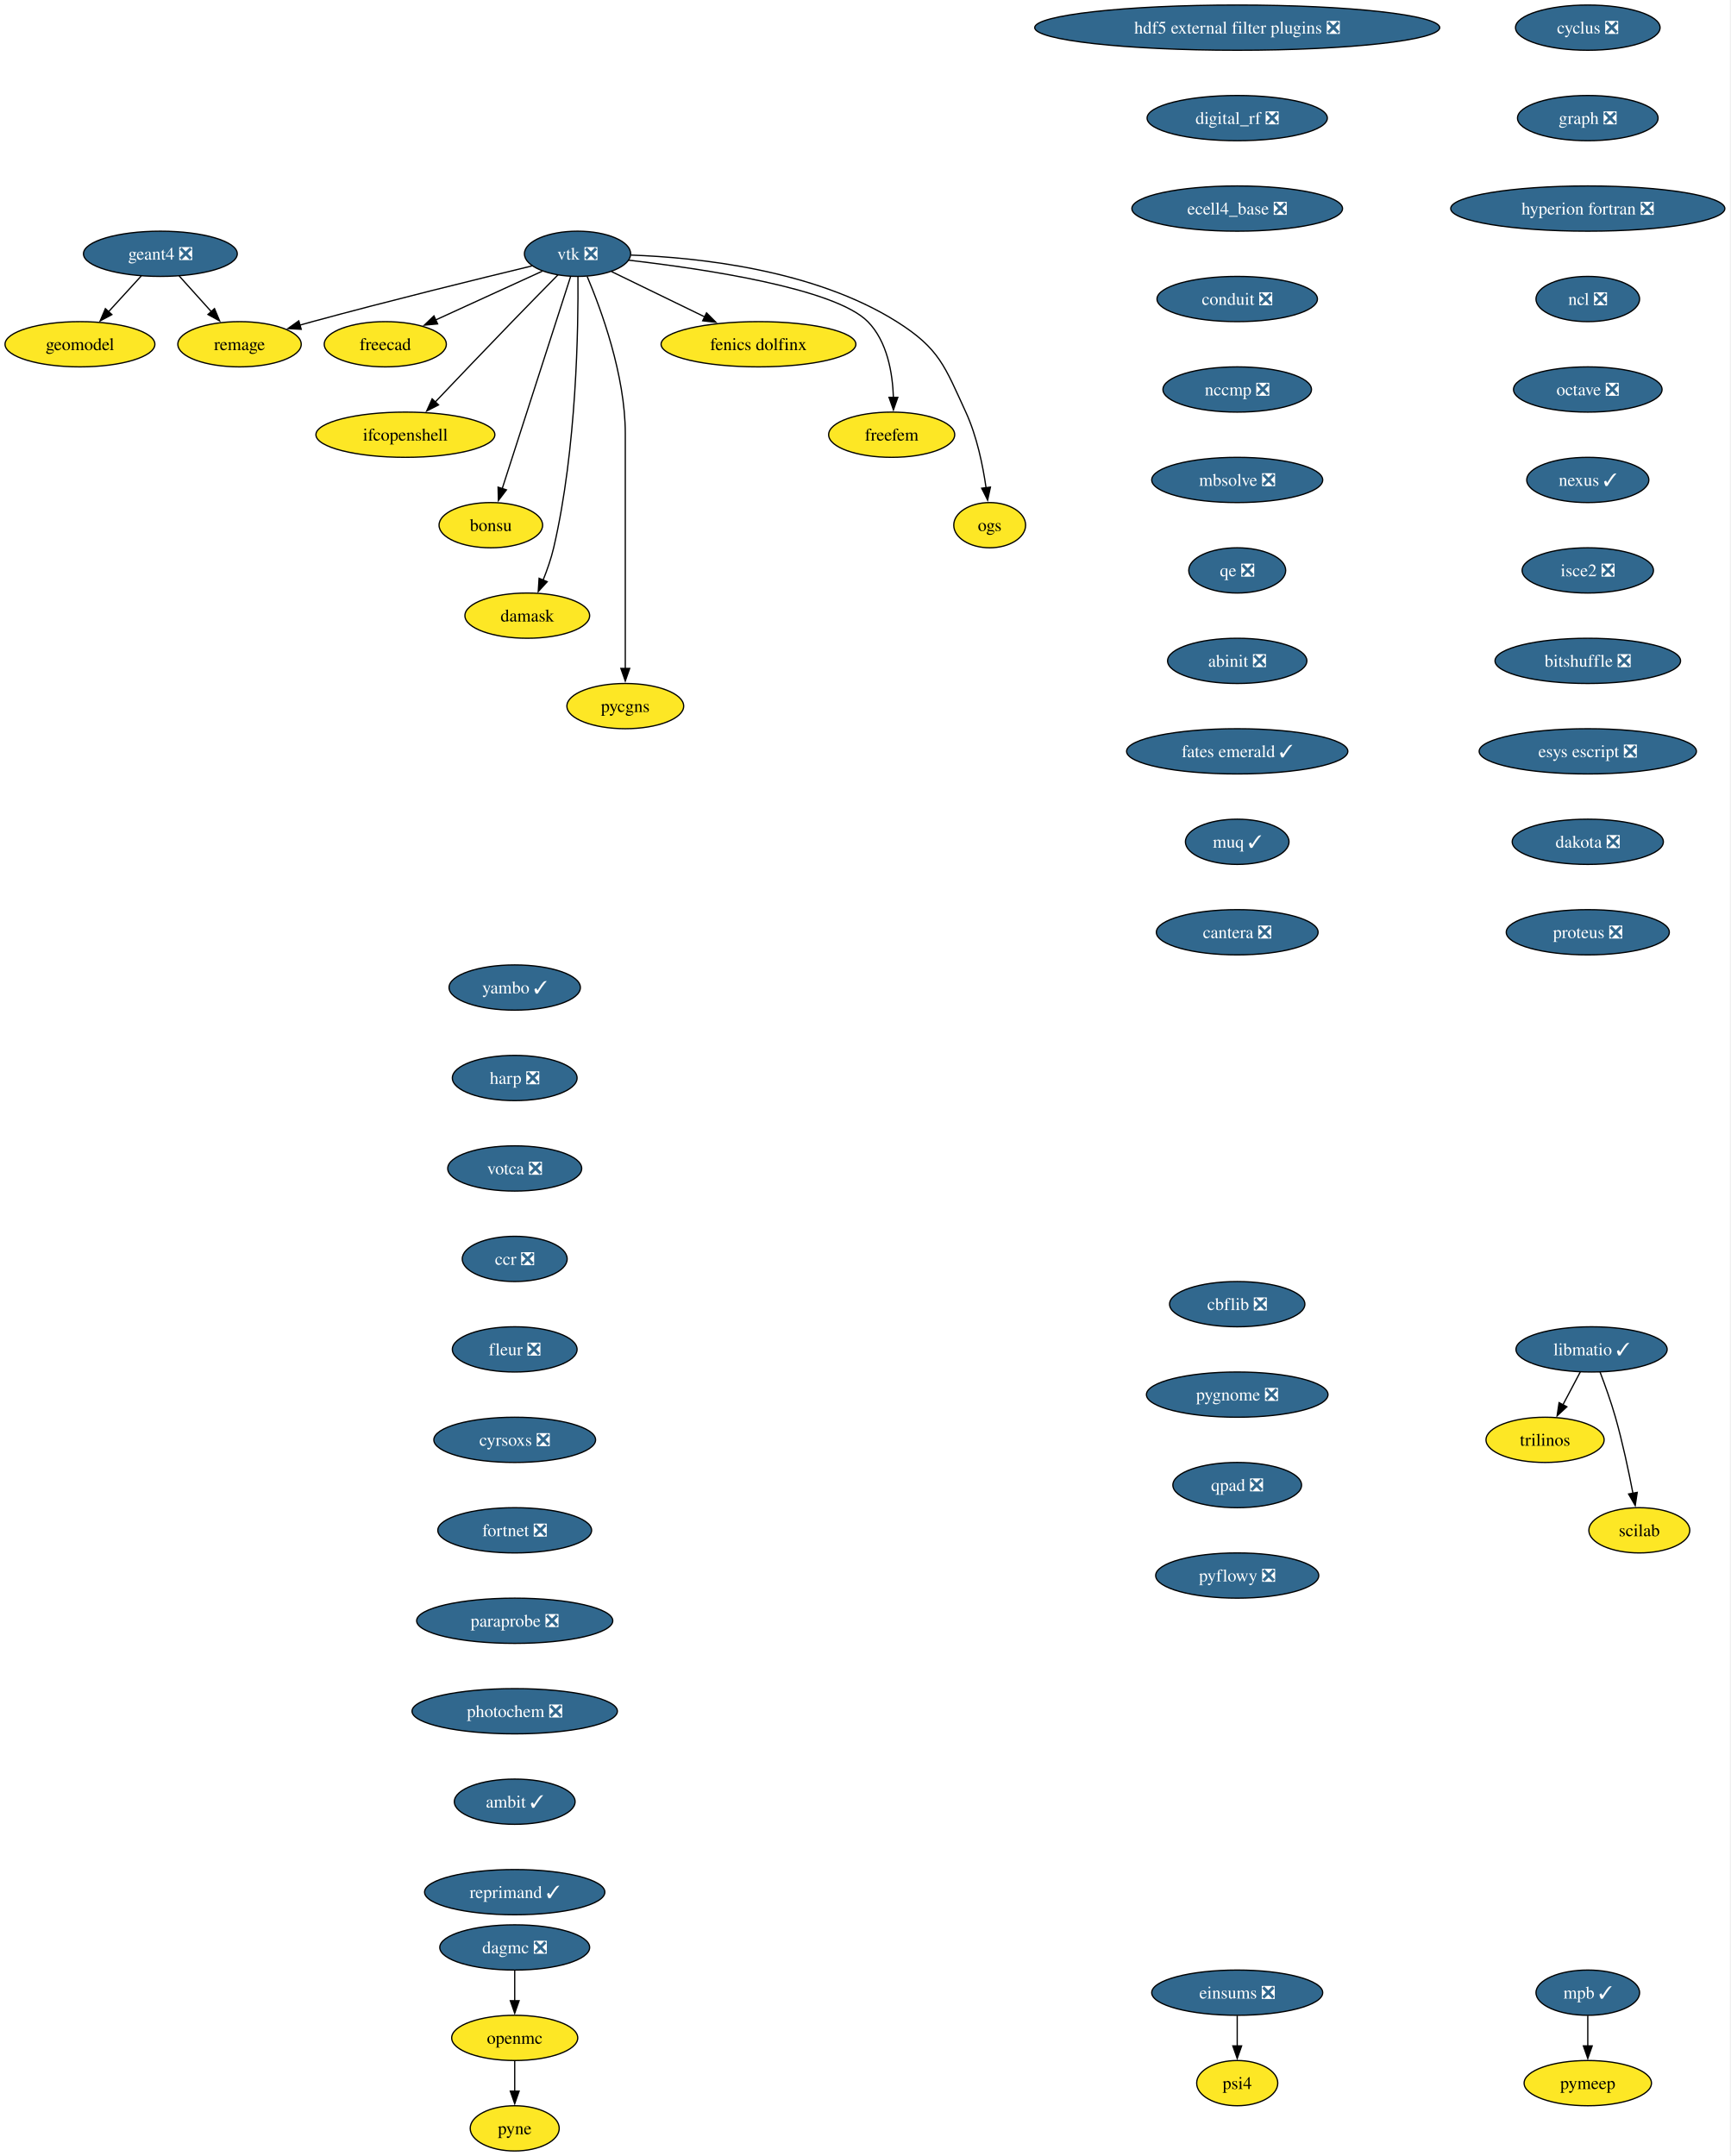
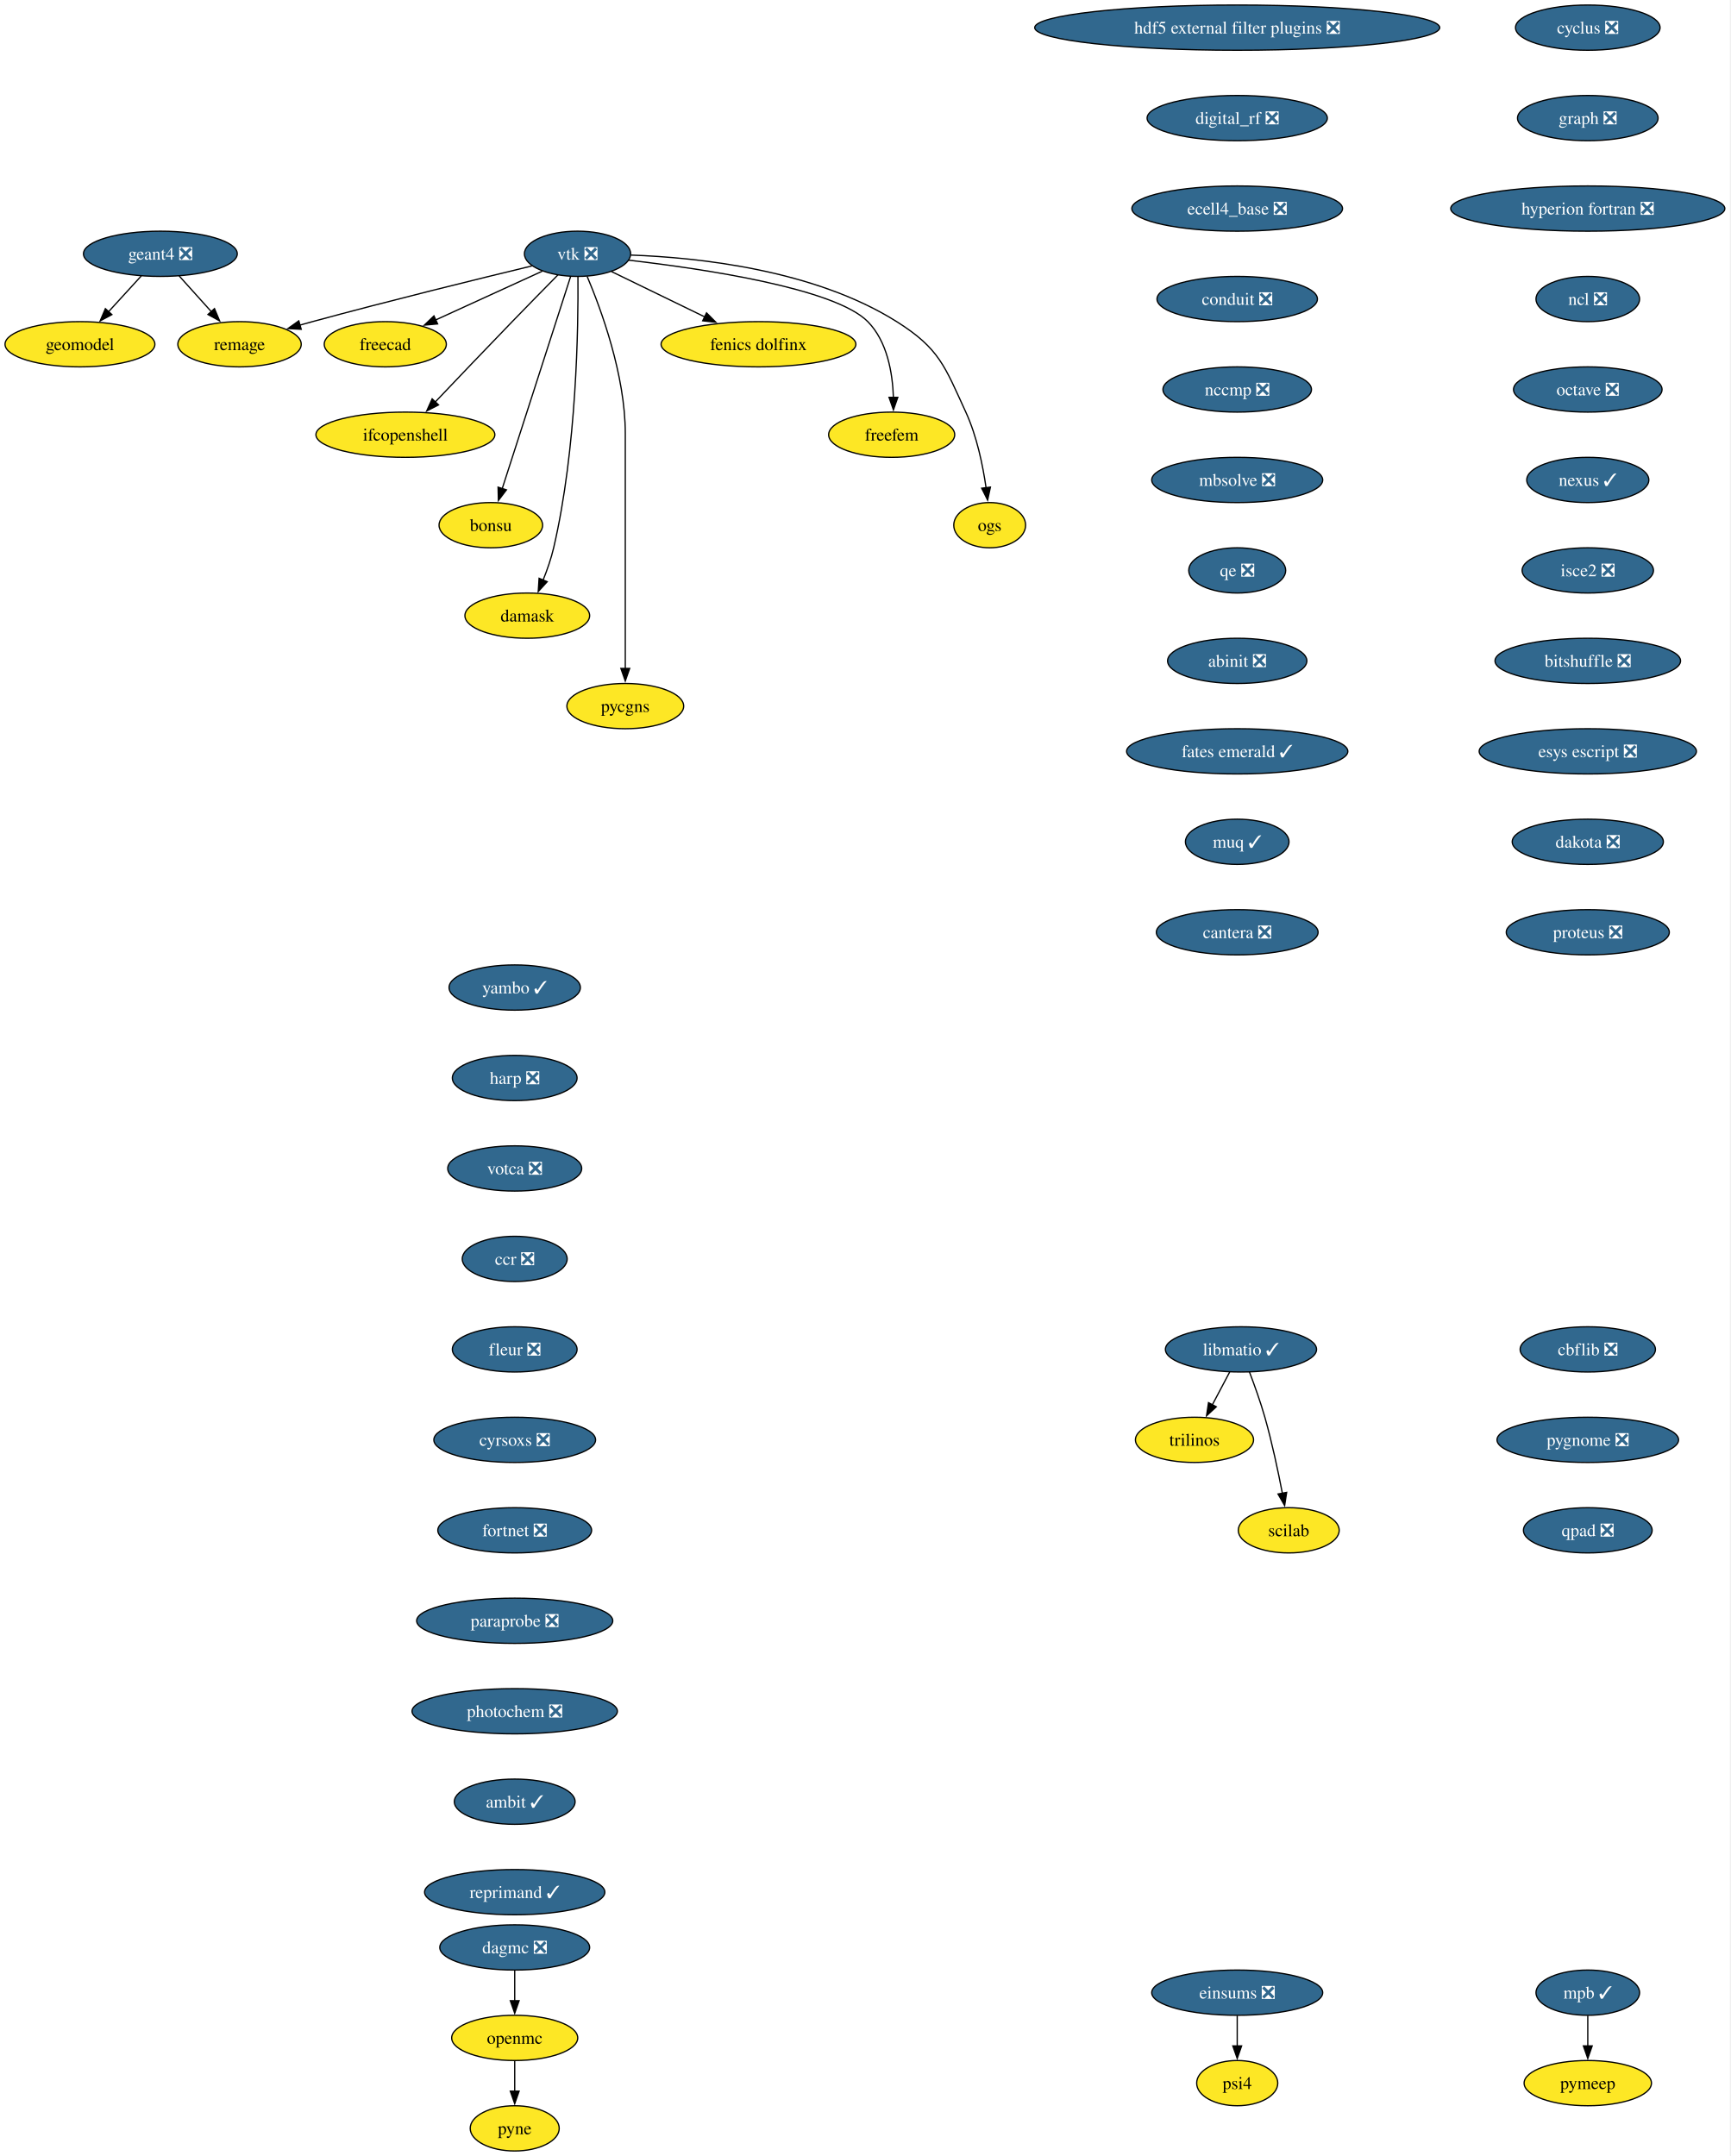
<svg xmlns="http://www.w3.org/2000/svg" xmlns:xlink="http://www.w3.org/1999/xlink" width="1377pt" height="1716pt" viewBox="0.00 0.00 1377.00 1716.00">
  <g id="graph0" class="graph" transform="scale(1 1) rotate(0) translate(4 1712)">
    <polygon fill="white" stroke="none" points="-4,4 -4,-1712 1372.71,-1712 1372.71,4 -4,4" />
    <g id="node1" class="node">
      <g id="a_node1">
        <a xlink:href="https://github.com/conda-forge/cyclus-feedstock/pull/112" xlink:title="cyclus ❎">
          <ellipse fill="#31688e" stroke="black" cx="1259.63" cy="-1690" rx="57.52" ry="18" />
          <text xml:space="preserve" text-anchor="middle" x="1259.63" y="-1685.33" font-family="Times,serif" font-size="14.00" fill="white">cyclus ❎</text>
        </a>
      </g>
    </g>
    <g id="node2" class="node">
      <g id="a_node2">
        <a xlink:href="https://github.com/conda-forge/graph-feedstock/pull/14" xlink:title="graph ❎">
          <ellipse fill="#31688e" stroke="black" cx="1259.63" cy="-1618" rx="55.94" ry="18" />
          <text xml:space="preserve" text-anchor="middle" x="1259.63" y="-1613.33" font-family="Times,serif" font-size="14.00" fill="white">graph ❎</text>
        </a>
      </g>
    </g>
    <g id="node3" class="node">
      <g id="a_node3">
        <a xlink:href="https://github.com/conda-forge/hyperion-fortran-feedstock/pull/36" xlink:title="hyperion fortran ❎">
          <ellipse fill="#31688e" stroke="black" cx="1259.63" cy="-1546" rx="109.08" ry="18" />
          <text xml:space="preserve" text-anchor="middle" x="1259.63" y="-1541.33" font-family="Times,serif" font-size="14.00" fill="white">hyperion fortran ❎</text>
        </a>
      </g>
    </g>
    <g id="node4" class="node">
      <g id="a_node4">
        <a xlink:href="https://github.com/conda-forge/ncl-feedstock/pull/171" xlink:title="ncl ❎">
          <ellipse fill="#31688e" stroke="black" cx="1259.63" cy="-1474" rx="41.21" ry="18" />
          <text xml:space="preserve" text-anchor="middle" x="1259.63" y="-1469.33" font-family="Times,serif" font-size="14.00" fill="white">ncl ❎</text>
        </a>
      </g>
    </g>
    <g id="node8" class="node">
      <g id="a_node8">
        <a xlink:href="https://github.com/conda-forge/octave-feedstock/pull/163" xlink:title="octave ❎">
          <ellipse fill="#31688e" stroke="black" cx="1259.63" cy="-1402" rx="59.1" ry="18" />
          <text xml:space="preserve" text-anchor="middle" x="1259.63" y="-1397.33" font-family="Times,serif" font-size="14.00" fill="white">octave ❎</text>
        </a>
      </g>
    </g>
    <g id="node5" class="node">
      <g id="a_node5">
        <a xlink:href="https://github.com/conda-forge/libmatio-feedstock/pull/62" xlink:title="libmatio ✓">
-           <ellipse fill="#31688e" stroke="black" cx="1262.63" cy="-638" rx="60.15" ry="18" />
-           <text xml:space="preserve" text-anchor="middle" x="1262.63" y="-633.33" font-family="Times,serif" font-size="14.00" fill="white">libmatio ✓</text>
+           <ellipse fill="#31688e" stroke="black" cx="983.63" cy="-638" rx="60.15" ry="18" />
+           <text xml:space="preserve" text-anchor="middle" x="983.63" y="-633.33" font-family="Times,serif" font-size="14.00" fill="white">libmatio ✓</text>
        </a>
      </g>
    </g>
    <g id="node6" class="node">
      <g id="a_node6">
        <a xlink:href="https://github.com/conda-forge/trilinos-feedstock" xlink:title="trilinos">
-           <ellipse fill="#fde725" stroke="black" cx="1225.63" cy="-566" rx="47" ry="18" />
-           <text xml:space="preserve" text-anchor="middle" x="1225.63" y="-561.33" font-family="Times,serif" font-size="14.00">trilinos</text>
+           <ellipse fill="#fde725" stroke="black" cx="946.63" cy="-566" rx="47" ry="18" />
+           <text xml:space="preserve" text-anchor="middle" x="946.63" y="-561.33" font-family="Times,serif" font-size="14.00">trilinos</text>
        </a>
      </g>
    </g>
    <g id="edge4" class="edge">
-       <path fill="none" stroke="black" d="M1253.67,-620.05C1249.49,-612.14 1244.41,-602.54 1239.73,-593.69" />
-       <polygon fill="black" stroke="black" points="1242.98,-592.33 1235.21,-585.13 1236.79,-595.6 1242.98,-592.33" />
+       <path fill="none" stroke="black" d="M974.67,-620.05C970.49,-612.14 965.41,-602.54 960.73,-593.69" />
+       <polygon fill="black" stroke="black" points="963.98,-592.33 956.21,-585.13 957.79,-595.6 963.98,-592.33" />
    </g>
    <g id="node7" class="node">
      <g id="a_node7">
        <a xlink:href="https://github.com/conda-forge/scilab-feedstock" xlink:title="scilab">
-           <ellipse fill="#fde725" stroke="black" cx="1300.63" cy="-494" rx="40.16" ry="18" />
-           <text xml:space="preserve" text-anchor="middle" x="1300.63" y="-489.32" font-family="Times,serif" font-size="14.00">scilab</text>
+           <ellipse fill="#fde725" stroke="black" cx="1021.63" cy="-494" rx="40.16" ry="18" />
+           <text xml:space="preserve" text-anchor="middle" x="1021.63" y="-489.32" font-family="Times,serif" font-size="14.00">scilab</text>
        </a>
      </g>
    </g>
    <g id="edge5" class="edge">
-       <path fill="none" stroke="black" d="M1269.38,-620C1273.3,-609.7 1278.15,-596.22 1281.63,-584 1287.32,-564 1292.18,-541.04 1295.56,-523.45" />
-       <polygon fill="black" stroke="black" points="1298.98,-524.19 1297.38,-513.72 1292.1,-522.9 1298.98,-524.19" />
+       <path fill="none" stroke="black" d="M990.38,-620C994.3,-609.7 999.15,-596.22 1002.63,-584 1008.32,-564 1013.18,-541.04 1016.56,-523.45" />
+       <polygon fill="black" stroke="black" points="1019.98,-524.19 1018.38,-513.72 1013.1,-522.9 1019.98,-524.19" />
    </g>
    <g id="node9" class="node">
      <g id="a_node9">
        <a xlink:href="https://github.com/conda-forge/nexus-feedstock/pull/27" xlink:title="nexus ✓">
          <ellipse fill="#31688e" stroke="black" cx="1259.63" cy="-1330" rx="48.58" ry="18" />
          <text xml:space="preserve" text-anchor="middle" x="1259.63" y="-1325.33" font-family="Times,serif" font-size="14.00" fill="white">nexus ✓</text>
        </a>
      </g>
    </g>
    <g id="node24" class="node">
      <g id="a_node24">
        <a xlink:href="https://github.com/conda-forge/isce2-feedstock/pull/91" xlink:title="isce2 ❎">
          <ellipse fill="#31688e" stroke="black" cx="1259.63" cy="-1258" rx="52.26" ry="18" />
          <text xml:space="preserve" text-anchor="middle" x="1259.63" y="-1253.33" font-family="Times,serif" font-size="14.00" fill="white">isce2 ❎</text>
        </a>
      </g>
    </g>
    <g id="node10" class="node">
      <g id="a_node10">
        <a xlink:href="https://github.com/conda-forge/openmc-feedstock" xlink:title="openmc">
          <ellipse fill="#fde725" stroke="black" cx="405.63" cy="-90" rx="50.16" ry="18" />
          <text xml:space="preserve" text-anchor="middle" x="405.63" y="-85.33" font-family="Times,serif" font-size="14.00">openmc</text>
        </a>
      </g>
    </g>
    <g id="node11" class="node">
      <g id="a_node11">
        <a xlink:href="https://github.com/conda-forge/pyne-feedstock" xlink:title="pyne">
          <ellipse fill="#fde725" stroke="black" cx="405.63" cy="-18" rx="35.42" ry="18" />
          <text xml:space="preserve" text-anchor="middle" x="405.63" y="-13.32" font-family="Times,serif" font-size="14.00">pyne</text>
        </a>
      </g>
    </g>
    <g id="edge8" class="edge">
      <path fill="none" stroke="black" d="M405.63,-71.7C405.63,-64.41 405.63,-55.73 405.63,-47.54" />
      <polygon fill="black" stroke="black" points="409.13,-47.62 405.63,-37.62 402.13,-47.62 409.13,-47.62" />
    </g>
    <g id="node12" class="node">
      <g id="a_node12">
        <a xlink:href="https://github.com/conda-forge/vtk-feedstock/pull/436" xlink:title="vtk ❎">
          <ellipse fill="#31688e" stroke="black" cx="455.63" cy="-1510" rx="42.26" ry="18" />
          <text xml:space="preserve" text-anchor="middle" x="455.63" y="-1505.33" font-family="Times,serif" font-size="14.00" fill="white">vtk ❎</text>
        </a>
      </g>
    </g>
    <g id="node13" class="node">
      <g id="a_node13">
        <a xlink:href="https://github.com/conda-forge/freecad-feedstock" xlink:title="freecad">
          <ellipse fill="#fde725" stroke="black" cx="302.63" cy="-1438" rx="48.58" ry="18" />
          <text xml:space="preserve" text-anchor="middle" x="302.63" y="-1433.33" font-family="Times,serif" font-size="14.00">freecad</text>
        </a>
      </g>
    </g>
    <g id="edge9" class="edge">
      <path fill="none" stroke="black" d="M427.56,-1496.16C403.73,-1485.25 369.23,-1469.47 342.52,-1457.25" />
      <polygon fill="black" stroke="black" points="344.27,-1454.2 333.72,-1453.22 341.35,-1460.57 344.27,-1454.2" />
    </g>
    <g id="node14" class="node">
      <g id="a_node14">
        <a xlink:href="https://github.com/conda-forge/ifcopenshell-feedstock" xlink:title="ifcopenshell">
          <ellipse fill="#fde725" stroke="black" cx="318.63" cy="-1366" rx="71.2" ry="18" />
          <text xml:space="preserve" text-anchor="middle" x="318.63" y="-1361.33" font-family="Times,serif" font-size="14.00">ifcopenshell</text>
        </a>
      </g>
    </g>
    <g id="edge10" class="edge">
      <path fill="none" stroke="black" d="M440.1,-1493.28C429.73,-1482.77 415.82,-1468.6 403.63,-1456 382.81,-1434.5 359.33,-1409.88 342.32,-1391.99" />
      <polygon fill="black" stroke="black" points="345.01,-1389.73 335.58,-1384.89 339.93,-1394.55 345.01,-1389.73" />
    </g>
    <g id="node15" class="node">
      <g id="a_node15">
        <a xlink:href="https://github.com/conda-forge/bonsu-feedstock" xlink:title="bonsu">
          <ellipse fill="#fde725" stroke="black" cx="386.63" cy="-1294" rx="41.21" ry="18" />
          <text xml:space="preserve" text-anchor="middle" x="386.63" y="-1289.33" font-family="Times,serif" font-size="14.00">bonsu</text>
        </a>
      </g>
    </g>
    <g id="edge11" class="edge">
      <path fill="none" stroke="black" d="M450.1,-1491.85C438.21,-1454.99 410.14,-1367.92 395.64,-1322.96" />
      <polygon fill="black" stroke="black" points="399.05,-1322.12 392.65,-1313.67 392.39,-1324.26 399.05,-1322.12" />
    </g>
    <g id="node16" class="node">
      <g id="a_node16">
        <a xlink:href="https://github.com/conda-forge/damask-feedstock" xlink:title="damask">
          <ellipse fill="#fde725" stroke="black" cx="415.63" cy="-1222" rx="49.63" ry="18" />
          <text xml:space="preserve" text-anchor="middle" x="415.63" y="-1217.33" font-family="Times,serif" font-size="14.00">damask</text>
        </a>
      </g>
    </g>
    <g id="edge12" class="edge">
      <path fill="none" stroke="black" d="M455.95,-1491.78C456.3,-1452.79 455.08,-1355.05 436.63,-1276 434.62,-1267.39 431.45,-1258.33 428.18,-1250.18" />
      <polygon fill="black" stroke="black" points="431.48,-1249 424.35,-1241.17 425.04,-1251.74 431.48,-1249" />
    </g>
    <g id="node17" class="node">
      <g id="a_node17">
        <a xlink:href="https://github.com/conda-forge/pycgns-feedstock" xlink:title="pycgns">
          <ellipse fill="#fde725" stroke="black" cx="493.63" cy="-1150" rx="46.47" ry="18" />
          <text xml:space="preserve" text-anchor="middle" x="493.63" y="-1145.33" font-family="Times,serif" font-size="14.00">pycgns</text>
        </a>
      </g>
    </g>
    <g id="edge13" class="edge">
      <path fill="none" stroke="black" d="M463.32,-1491.91C474.42,-1465.62 493.63,-1413.45 493.63,-1367 493.63,-1367 493.63,-1367 493.63,-1293 493.63,-1253.74 493.63,-1208.38 493.63,-1179.69" />
      <polygon fill="black" stroke="black" points="497.13,-1180 493.63,-1170 490.13,-1180 497.13,-1180" />
    </g>
    <g id="node18" class="node">
      <g id="a_node18">
        <a xlink:href="https://github.com/conda-forge/fenics-dolfinx-feedstock" xlink:title="fenics dolfinx">
          <ellipse fill="#fde725" stroke="black" cx="599.63" cy="-1438" rx="77.52" ry="18" />
          <text xml:space="preserve" text-anchor="middle" x="599.63" y="-1433.33" font-family="Times,serif" font-size="14.00">fenics dolfinx</text>
        </a>
      </g>
    </g>
    <g id="edge14" class="edge">
      <path fill="none" stroke="black" d="M482.71,-1495.83C503.58,-1485.69 532.82,-1471.48 556.84,-1459.8" />
      <polygon fill="black" stroke="black" points="558.29,-1462.98 565.76,-1455.47 555.23,-1456.69 558.29,-1462.98" />
    </g>
    <g id="node19" class="node">
      <g id="a_node19">
        <a xlink:href="https://github.com/conda-forge/freefem-feedstock" xlink:title="freefem">
          <ellipse fill="#fde725" stroke="black" cx="705.63" cy="-1366" rx="50.16" ry="18" />
          <text xml:space="preserve" text-anchor="middle" x="705.63" y="-1361.33" font-family="Times,serif" font-size="14.00">freefem</text>
        </a>
      </g>
    </g>
    <g id="edge15" class="edge">
      <path fill="none" stroke="black" d="M496.27,-1504.91C555.26,-1498.12 660.42,-1482.6 686.63,-1456 702.14,-1440.25 706.37,-1415.12 707.02,-1395.57" />
      <polygon fill="black" stroke="black" points="710.52,-1395.78 707.03,-1385.77 703.52,-1395.77 710.52,-1395.78" />
    </g>
    <g id="node20" class="node">
      <g id="a_node20">
        <a xlink:href="https://github.com/conda-forge/ogs-feedstock" xlink:title="ogs">
          <ellipse fill="#fde725" stroke="black" cx="783.63" cy="-1294" rx="28.59" ry="18" />
          <text xml:space="preserve" text-anchor="middle" x="783.63" y="-1289.33" font-family="Times,serif" font-size="14.00">ogs</text>
        </a>
      </g>
    </g>
    <g id="edge16" class="edge">
      <path fill="none" stroke="black" d="M498.08,-1508.98C551.41,-1507.08 643.88,-1497.41 709.63,-1456 743.7,-1434.54 747.79,-1420.58 764.63,-1384 773.42,-1364.9 778.2,-1341.61 780.77,-1323.64" />
      <polygon fill="black" stroke="black" points="784.22,-1324.3 782,-1313.94 777.27,-1323.42 784.22,-1324.3" />
    </g>
    <g id="node21" class="node">
      <g id="a_node21">
        <a xlink:href="https://github.com/conda-forge/remage-feedstock" xlink:title="remage">
          <ellipse fill="#fde725" stroke="black" cx="186.63" cy="-1438" rx="49.1" ry="18" />
          <text xml:space="preserve" text-anchor="middle" x="186.63" y="-1433.33" font-family="Times,serif" font-size="14.00">remage</text>
        </a>
      </g>
    </g>
    <g id="edge17" class="edge">
      <path fill="none" stroke="black" d="M419.3,-1500.33C377.16,-1490.17 305.67,-1472.61 244.63,-1456 241.34,-1455.11 237.96,-1454.17 234.55,-1453.2" />
      <polygon fill="black" stroke="black" points="235.73,-1449.9 225.15,-1450.52 233.8,-1456.63 235.73,-1449.9" />
    </g>
    <g id="node22" class="node">
      <g id="a_node22">
        <a xlink:href="https://github.com/conda-forge/mpb-feedstock/pull/51" xlink:title="mpb ✓">
          <ellipse fill="#31688e" stroke="black" cx="1259.63" cy="-126" rx="41.21" ry="18" />
          <text xml:space="preserve" text-anchor="middle" x="1259.63" y="-121.33" font-family="Times,serif" font-size="14.00" fill="white">mpb ✓</text>
        </a>
      </g>
    </g>
    <g id="node23" class="node">
      <g id="a_node23">
        <a xlink:href="https://github.com/conda-forge/pymeep-feedstock" xlink:title="pymeep">
          <ellipse fill="#fde725" stroke="black" cx="1259.63" cy="-54" rx="50.68" ry="18" />
          <text xml:space="preserve" text-anchor="middle" x="1259.63" y="-49.33" font-family="Times,serif" font-size="14.00">pymeep</text>
        </a>
      </g>
    </g>
    <g id="edge18" class="edge">
      <path fill="none" stroke="black" d="M1259.63,-107.7C1259.63,-100.41 1259.63,-91.73 1259.63,-83.54" />
      <polygon fill="black" stroke="black" points="1263.13,-83.62 1259.63,-73.62 1256.13,-83.62 1263.13,-83.62" />
    </g>
    <g id="node27" class="node">
      <g id="a_node27">
        <a xlink:href="https://github.com/conda-forge/bitshuffle-feedstock/pull/64" xlink:title="bitshuffle ❎">
          <ellipse fill="#31688e" stroke="black" cx="1259.63" cy="-1186" rx="73.83" ry="18" />
          <text xml:space="preserve" text-anchor="middle" x="1259.63" y="-1181.33" font-family="Times,serif" font-size="14.00" fill="white">bitshuffle ❎</text>
        </a>
      </g>
    </g>
    <g id="node25" class="node">
      <g id="a_node25">
        <a xlink:href="https://github.com/conda-forge/geant4-feedstock/pull/103" xlink:title="geant4 ❎">
          <ellipse fill="#31688e" stroke="black" cx="123.63" cy="-1510" rx="61.2" ry="18" />
          <text xml:space="preserve" text-anchor="middle" x="123.63" y="-1505.33" font-family="Times,serif" font-size="14.00" fill="white">geant4 ❎</text>
        </a>
      </g>
    </g>
    <g id="edge20" class="edge">
      <path fill="none" stroke="black" d="M138.56,-1492.41C146.25,-1483.87 155.78,-1473.28 164.32,-1463.79" />
      <polygon fill="black" stroke="black" points="166.7,-1466.37 170.79,-1456.59 161.5,-1461.69 166.7,-1466.37" />
    </g>
    <g id="node26" class="node">
      <g id="a_node26">
        <a xlink:href="https://github.com/conda-forge/geomodel-feedstock" xlink:title="geomodel">
          <ellipse fill="#fde725" stroke="black" cx="59.63" cy="-1438" rx="59.63" ry="18" />
          <text xml:space="preserve" text-anchor="middle" x="59.63" y="-1433.33" font-family="Times,serif" font-size="14.00">geomodel</text>
        </a>
      </g>
    </g>
    <g id="edge21" class="edge">
      <path fill="none" stroke="black" d="M108.46,-1492.41C100.65,-1483.87 90.97,-1473.28 82.29,-1463.79" />
      <polygon fill="black" stroke="black" points="85.04,-1461.61 75.71,-1456.59 79.87,-1466.33 85.04,-1461.61" />
    </g>
    <g id="node28" class="node">
      <g id="a_node28">
        <a xlink:href="https://github.com/conda-forge/esys-escript-feedstock/pull/83" xlink:title="esys escript ❎">
          <ellipse fill="#31688e" stroke="black" cx="1259.63" cy="-1114" rx="86.46" ry="18" />
          <text xml:space="preserve" text-anchor="middle" x="1259.63" y="-1109.33" font-family="Times,serif" font-size="14.00" fill="white">esys escript ❎</text>
        </a>
      </g>
    </g>
    <g id="node29" class="node">
      <g id="a_node29">
        <a xlink:href="https://github.com/conda-forge/dakota-feedstock/pull/61" xlink:title="dakota ❎">
          <ellipse fill="#31688e" stroke="black" cx="1259.63" cy="-1042" rx="60.15" ry="18" />
          <text xml:space="preserve" text-anchor="middle" x="1259.63" y="-1037.33" font-family="Times,serif" font-size="14.00" fill="white">dakota ❎</text>
        </a>
      </g>
    </g>
    <g id="node30" class="node">
      <g id="a_node30">
        <a xlink:href="https://github.com/conda-forge/proteus-feedstock/pull/78" xlink:title="proteus ❎">
          <ellipse fill="#31688e" stroke="black" cx="1259.63" cy="-970" rx="64.89" ry="18" />
          <text xml:space="preserve" text-anchor="middle" x="1259.63" y="-965.33" font-family="Times,serif" font-size="14.00" fill="white">proteus ❎</text>
        </a>
      </g>
    </g>
    <g id="node31" class="node">
      <g id="a_node31">
        <a xlink:href="https://github.com/conda-forge/hdf5-external-filter-plugins-feedstock/pull/29" xlink:title="hdf5 external filter plugins ❎">
          <ellipse fill="#31688e" stroke="black" cx="980.63" cy="-1690" rx="161.17" ry="18" />
          <text xml:space="preserve" text-anchor="middle" x="980.63" y="-1685.33" font-family="Times,serif" font-size="14.00" fill="white">hdf5 external filter plugins ❎</text>
        </a>
      </g>
    </g>
    <g id="node32" class="node">
      <g id="a_node32">
        <a xlink:href="https://github.com/conda-forge/digital_rf-feedstock/pull/42" xlink:title="digital_rf ❎">
          <ellipse fill="#31688e" stroke="black" cx="980.63" cy="-1618" rx="71.73" ry="18" />
          <text xml:space="preserve" text-anchor="middle" x="980.63" y="-1613.33" font-family="Times,serif" font-size="14.00" fill="white">digital_rf ❎</text>
        </a>
      </g>
    </g>
    <g id="node33" class="node">
      <g id="a_node33">
        <a xlink:href="https://github.com/conda-forge/ecell4_base-feedstock/pull/37" xlink:title="ecell4_base ❎">
          <ellipse fill="#31688e" stroke="black" cx="980.63" cy="-1546" rx="83.83" ry="18" />
          <text xml:space="preserve" text-anchor="middle" x="980.63" y="-1541.33" font-family="Times,serif" font-size="14.00" fill="white">ecell4_base ❎</text>
        </a>
      </g>
    </g>
    <g id="node34" class="node">
      <g id="a_node34">
        <a xlink:href="https://github.com/conda-forge/conduit-feedstock/pull/59" xlink:title="conduit ❎">
          <ellipse fill="#31688e" stroke="black" cx="980.63" cy="-1474" rx="63.84" ry="18" />
          <text xml:space="preserve" text-anchor="middle" x="980.63" y="-1469.33" font-family="Times,serif" font-size="14.00" fill="white">conduit ❎</text>
        </a>
      </g>
    </g>
    <g id="node35" class="node">
      <g id="a_node35">
        <a xlink:href="https://github.com/conda-forge/nccmp-feedstock/pull/31" xlink:title="nccmp ❎">
          <ellipse fill="#31688e" stroke="black" cx="980.63" cy="-1402" rx="59.1" ry="18" />
          <text xml:space="preserve" text-anchor="middle" x="980.63" y="-1397.33" font-family="Times,serif" font-size="14.00" fill="white">nccmp ❎</text>
        </a>
      </g>
    </g>
    <g id="node37" class="node">
      <g id="a_node37">
        <a xlink:href="https://github.com/conda-forge/mbsolve-feedstock/pull/23" xlink:title="mbsolve ❎">
          <ellipse fill="#31688e" stroke="black" cx="980.63" cy="-1330" rx="68.04" ry="18" />
          <text xml:space="preserve" text-anchor="middle" x="980.63" y="-1325.33" font-family="Times,serif" font-size="14.00" fill="white">mbsolve ❎</text>
        </a>
      </g>
    </g>
    <g id="node36" class="node">
      <g id="a_node36">
        <a xlink:href="https://github.com/conda-forge/dagmc-feedstock/pull/42" xlink:title="dagmc ❎">
          <ellipse fill="#31688e" stroke="black" cx="405.63" cy="-162" rx="59.63" ry="18" />
          <text xml:space="preserve" text-anchor="middle" x="405.63" y="-157.32" font-family="Times,serif" font-size="14.00" fill="white">dagmc ❎</text>
        </a>
      </g>
    </g>
    <g id="edge30" class="edge">
      <path fill="none" stroke="black" d="M405.63,-143.7C405.63,-136.41 405.63,-127.73 405.63,-119.54" />
      <polygon fill="black" stroke="black" points="409.13,-119.62 405.63,-109.62 402.13,-119.62 409.13,-119.62" />
    </g>
    <g id="node38" class="node">
      <g id="a_node38">
        <a xlink:href="https://github.com/conda-forge/qe-feedstock/pull/80" xlink:title="qe ❎">
          <ellipse fill="#31688e" stroke="black" cx="980.63" cy="-1258" rx="38.58" ry="18" />
          <text xml:space="preserve" text-anchor="middle" x="980.63" y="-1253.33" font-family="Times,serif" font-size="14.00" fill="white">qe ❎</text>
        </a>
      </g>
    </g>
    <g id="node39" class="node">
      <g id="a_node39">
        <a xlink:href="https://github.com/conda-forge/abinit-feedstock/pull/82" xlink:title="abinit ❎">
          <ellipse fill="#31688e" stroke="black" cx="980.63" cy="-1186" rx="55.42" ry="18" />
          <text xml:space="preserve" text-anchor="middle" x="980.63" y="-1181.33" font-family="Times,serif" font-size="14.00" fill="white">abinit ❎</text>
        </a>
      </g>
    </g>
    <g id="node40" class="node">
      <g id="a_node40">
        <a xlink:href="https://github.com/conda-forge/fates-emerald-feedstock/pull/24" xlink:title="fates emerald ✓">
          <ellipse fill="#31688e" stroke="black" cx="980.63" cy="-1114" rx="88.04" ry="18" />
          <text xml:space="preserve" text-anchor="middle" x="980.63" y="-1109.33" font-family="Times,serif" font-size="14.00" fill="white">fates emerald ✓</text>
        </a>
      </g>
    </g>
    <g id="node41" class="node">
      <g id="a_node41">
        <a xlink:href="https://github.com/conda-forge/muq-feedstock/pull/63" xlink:title="muq ✓">
          <ellipse fill="#31688e" stroke="black" cx="980.63" cy="-1042" rx="41.21" ry="18" />
          <text xml:space="preserve" text-anchor="middle" x="980.63" y="-1037.33" font-family="Times,serif" font-size="14.00" fill="white">muq ✓</text>
        </a>
      </g>
    </g>
    <g id="node42" class="node">
      <g id="a_node42">
        <a xlink:href="https://github.com/conda-forge/cantera-feedstock/pull/70" xlink:title="cantera ❎">
          <ellipse fill="#31688e" stroke="black" cx="980.63" cy="-970" rx="64.36" ry="18" />
          <text xml:space="preserve" text-anchor="middle" x="980.63" y="-965.33" font-family="Times,serif" font-size="14.00" fill="white">cantera ❎</text>
        </a>
      </g>
    </g>
    <g id="node43" class="node">
      <g id="a_node43">
        <a xlink:href="https://github.com/conda-forge/yambo-feedstock/pull/52" xlink:title="yambo ✓">
          <ellipse fill="#31688e" stroke="black" cx="405.63" cy="-926" rx="52.26" ry="18" />
          <text xml:space="preserve" text-anchor="middle" x="405.63" y="-921.33" font-family="Times,serif" font-size="14.00" fill="white">yambo ✓</text>
        </a>
      </g>
    </g>
    <g id="node44" class="node">
      <g id="a_node44">
        <a xlink:href="https://github.com/conda-forge/harp-feedstock/pull/57" xlink:title="harp ❎">
          <ellipse fill="#31688e" stroke="black" cx="405.63" cy="-854" rx="49.63" ry="18" />
          <text xml:space="preserve" text-anchor="middle" x="405.63" y="-849.33" font-family="Times,serif" font-size="14.00" fill="white">harp ❎</text>
        </a>
      </g>
    </g>
    <g id="node45" class="node">
      <g id="a_node45">
        <a xlink:href="https://github.com/conda-forge/votca-feedstock/pull/33" xlink:title="votca ❎">
          <ellipse fill="#31688e" stroke="black" cx="405.63" cy="-782" rx="53.31" ry="18" />
          <text xml:space="preserve" text-anchor="middle" x="405.63" y="-777.33" font-family="Times,serif" font-size="14.00" fill="white">votca ❎</text>
        </a>
      </g>
    </g>
    <g id="node46" class="node">
      <g id="a_node46">
        <a xlink:href="https://github.com/conda-forge/ccr-feedstock/pull/14" xlink:title="ccr ❎">
          <ellipse fill="#31688e" stroke="black" cx="405.63" cy="-710" rx="41.74" ry="18" />
          <text xml:space="preserve" text-anchor="middle" x="405.63" y="-705.33" font-family="Times,serif" font-size="14.00" fill="white">ccr ❎</text>
        </a>
      </g>
    </g>
    <g id="node47" class="node">
      <g id="a_node47">
        <a xlink:href="https://github.com/conda-forge/fleur-feedstock/pull/28" xlink:title="fleur ❎">
          <ellipse fill="#31688e" stroke="black" cx="405.63" cy="-638" rx="49.63" ry="18" />
          <text xml:space="preserve" text-anchor="middle" x="405.63" y="-633.33" font-family="Times,serif" font-size="14.00" fill="white">fleur ❎</text>
        </a>
      </g>
    </g>
    <g id="node48" class="node">
      <g id="a_node48">
        <a xlink:href="https://github.com/conda-forge/cyrsoxs-feedstock/pull/31" xlink:title="cyrsoxs ❎">
          <ellipse fill="#31688e" stroke="black" cx="405.63" cy="-566" rx="64.36" ry="18" />
          <text xml:space="preserve" text-anchor="middle" x="405.63" y="-561.33" font-family="Times,serif" font-size="14.00" fill="white">cyrsoxs ❎</text>
        </a>
      </g>
    </g>
    <g id="node49" class="node">
      <g id="a_node49">
        <a xlink:href="https://github.com/conda-forge/fortnet-feedstock/pull/14" xlink:title="fortnet ❎">
          <ellipse fill="#31688e" stroke="black" cx="405.63" cy="-494" rx="61.2" ry="18" />
          <text xml:space="preserve" text-anchor="middle" x="405.63" y="-489.32" font-family="Times,serif" font-size="14.00" fill="white">fortnet ❎</text>
        </a>
      </g>
    </g>
    <g id="node50" class="node">
      <g id="a_node50">
        <a xlink:href="https://github.com/conda-forge/paraprobe-feedstock/pull/24" xlink:title="paraprobe ❎">
          <ellipse fill="#31688e" stroke="black" cx="405.63" cy="-422" rx="78.04" ry="18" />
          <text xml:space="preserve" text-anchor="middle" x="405.63" y="-417.32" font-family="Times,serif" font-size="14.00" fill="white">paraprobe ❎</text>
        </a>
      </g>
    </g>
    <g id="node51" class="node">
      <g id="a_node51">
        <a xlink:href="https://github.com/conda-forge/photochem-feedstock/pull/43" xlink:title="photochem ❎">
          <ellipse fill="#31688e" stroke="black" cx="405.63" cy="-350" rx="81.72" ry="18" />
          <text xml:space="preserve" text-anchor="middle" x="405.63" y="-345.32" font-family="Times,serif" font-size="14.00" fill="white">photochem ❎</text>
        </a>
      </g>
    </g>
    <g id="node53" class="node">
      <g id="a_node53">
        <a xlink:href="https://github.com/conda-forge/ambit-feedstock/pull/19" xlink:title="ambit ✓">
          <ellipse fill="#31688e" stroke="black" cx="405.63" cy="-278" rx="48.05" ry="18" />
          <text xml:space="preserve" text-anchor="middle" x="405.63" y="-273.32" font-family="Times,serif" font-size="14.00" fill="white">ambit ✓</text>
        </a>
      </g>
    </g>
    <g id="node52" class="node">
      <g id="a_node52">
        <a xlink:href="https://github.com/conda-forge/psi4-feedstock" xlink:title="psi4">
          <ellipse fill="#fde725" stroke="black" cx="980.63" cy="-54" rx="32.27" ry="18" />
          <text xml:space="preserve" text-anchor="middle" x="980.63" y="-49.33" font-family="Times,serif" font-size="14.00">psi4</text>
        </a>
      </g>
    </g>
    <g id="node54" class="node">
      <g id="a_node54">
        <a xlink:href="https://github.com/conda-forge/reprimand-feedstock/pull/14" xlink:title="reprimand ✓">
          <ellipse fill="#31688e" stroke="black" cx="405.63" cy="-206" rx="71.73" ry="18" />
          <text xml:space="preserve" text-anchor="middle" x="405.63" y="-201.32" font-family="Times,serif" font-size="14.00" fill="white">reprimand ✓</text>
        </a>
      </g>
    </g>
    <g id="node55" class="node">
      <g id="a_node55">
        <a xlink:href="https://github.com/conda-forge/einsums-feedstock/pull/52" xlink:title="einsums ❎">
          <ellipse fill="#31688e" stroke="black" cx="980.63" cy="-126" rx="68.04" ry="18" />
          <text xml:space="preserve" text-anchor="middle" x="980.63" y="-121.33" font-family="Times,serif" font-size="14.00" fill="white">einsums ❎</text>
        </a>
      </g>
    </g>
    <g id="edge47" class="edge">
      <path fill="none" stroke="black" d="M980.63,-107.7C980.63,-100.41 980.63,-91.73 980.63,-83.54" />
      <polygon fill="black" stroke="black" points="984.13,-83.62 980.63,-73.62 977.13,-83.62 984.13,-83.62" />
    </g>
    <g id="node56" class="node">
      <g id="a_node56">
        <a xlink:href="https://github.com/conda-forge/cbflib-feedstock/pull/9" xlink:title="cbflib ❎">
-           <ellipse fill="#31688e" stroke="black" cx="980.63" cy="-674" rx="53.84" ry="18" />
-           <text xml:space="preserve" text-anchor="middle" x="980.63" y="-669.33" font-family="Times,serif" font-size="14.00" fill="white">cbflib ❎</text>
+           <ellipse fill="#31688e" stroke="black" cx="1259.63" cy="-638" rx="53.84" ry="18" />
+           <text xml:space="preserve" text-anchor="middle" x="1259.63" y="-633.33" font-family="Times,serif" font-size="14.00" fill="white">cbflib ❎</text>
        </a>
      </g>
    </g>
    <g id="node57" class="node">
      <g id="a_node57">
        <a xlink:href="https://github.com/conda-forge/pygnome-feedstock/pull/27" xlink:title="pygnome ❎">
-           <ellipse fill="#31688e" stroke="black" cx="980.63" cy="-602" rx="72.25" ry="18" />
-           <text xml:space="preserve" text-anchor="middle" x="980.63" y="-597.33" font-family="Times,serif" font-size="14.00" fill="white">pygnome ❎</text>
+           <ellipse fill="#31688e" stroke="black" cx="1259.63" cy="-566" rx="72.25" ry="18" />
+           <text xml:space="preserve" text-anchor="middle" x="1259.63" y="-561.33" font-family="Times,serif" font-size="14.00" fill="white">pygnome ❎</text>
        </a>
      </g>
    </g>
    <g id="node58" class="node">
      <g id="a_node58">
        <a xlink:href="https://github.com/conda-forge/qpad-feedstock/pull/4" xlink:title="qpad ❎">
-           <ellipse fill="#31688e" stroke="black" cx="980.63" cy="-530" rx="51.21" ry="18" />
-           <text xml:space="preserve" text-anchor="middle" x="980.63" y="-525.33" font-family="Times,serif" font-size="14.00" fill="white">qpad ❎</text>
-         </a>
-       </g>
-     </g>
-     <g id="node59" class="node">
-       <g id="a_node59">
-         <a xlink:href="https://github.com/conda-forge/pyflowy-feedstock/pull/2" xlink:title="pyflowy ❎">
-           <ellipse fill="#31688e" stroke="black" cx="980.63" cy="-458" rx="64.89" ry="18" />
-           <text xml:space="preserve" text-anchor="middle" x="980.63" y="-453.32" font-family="Times,serif" font-size="14.00" fill="white">pyflowy ❎</text>
+           <ellipse fill="#31688e" stroke="black" cx="1259.63" cy="-494" rx="51.21" ry="18" />
+           <text xml:space="preserve" text-anchor="middle" x="1259.63" y="-489.32" font-family="Times,serif" font-size="14.00" fill="white">qpad ❎</text>
        </a>
      </g>
    </g>
  </g>
</svg>
